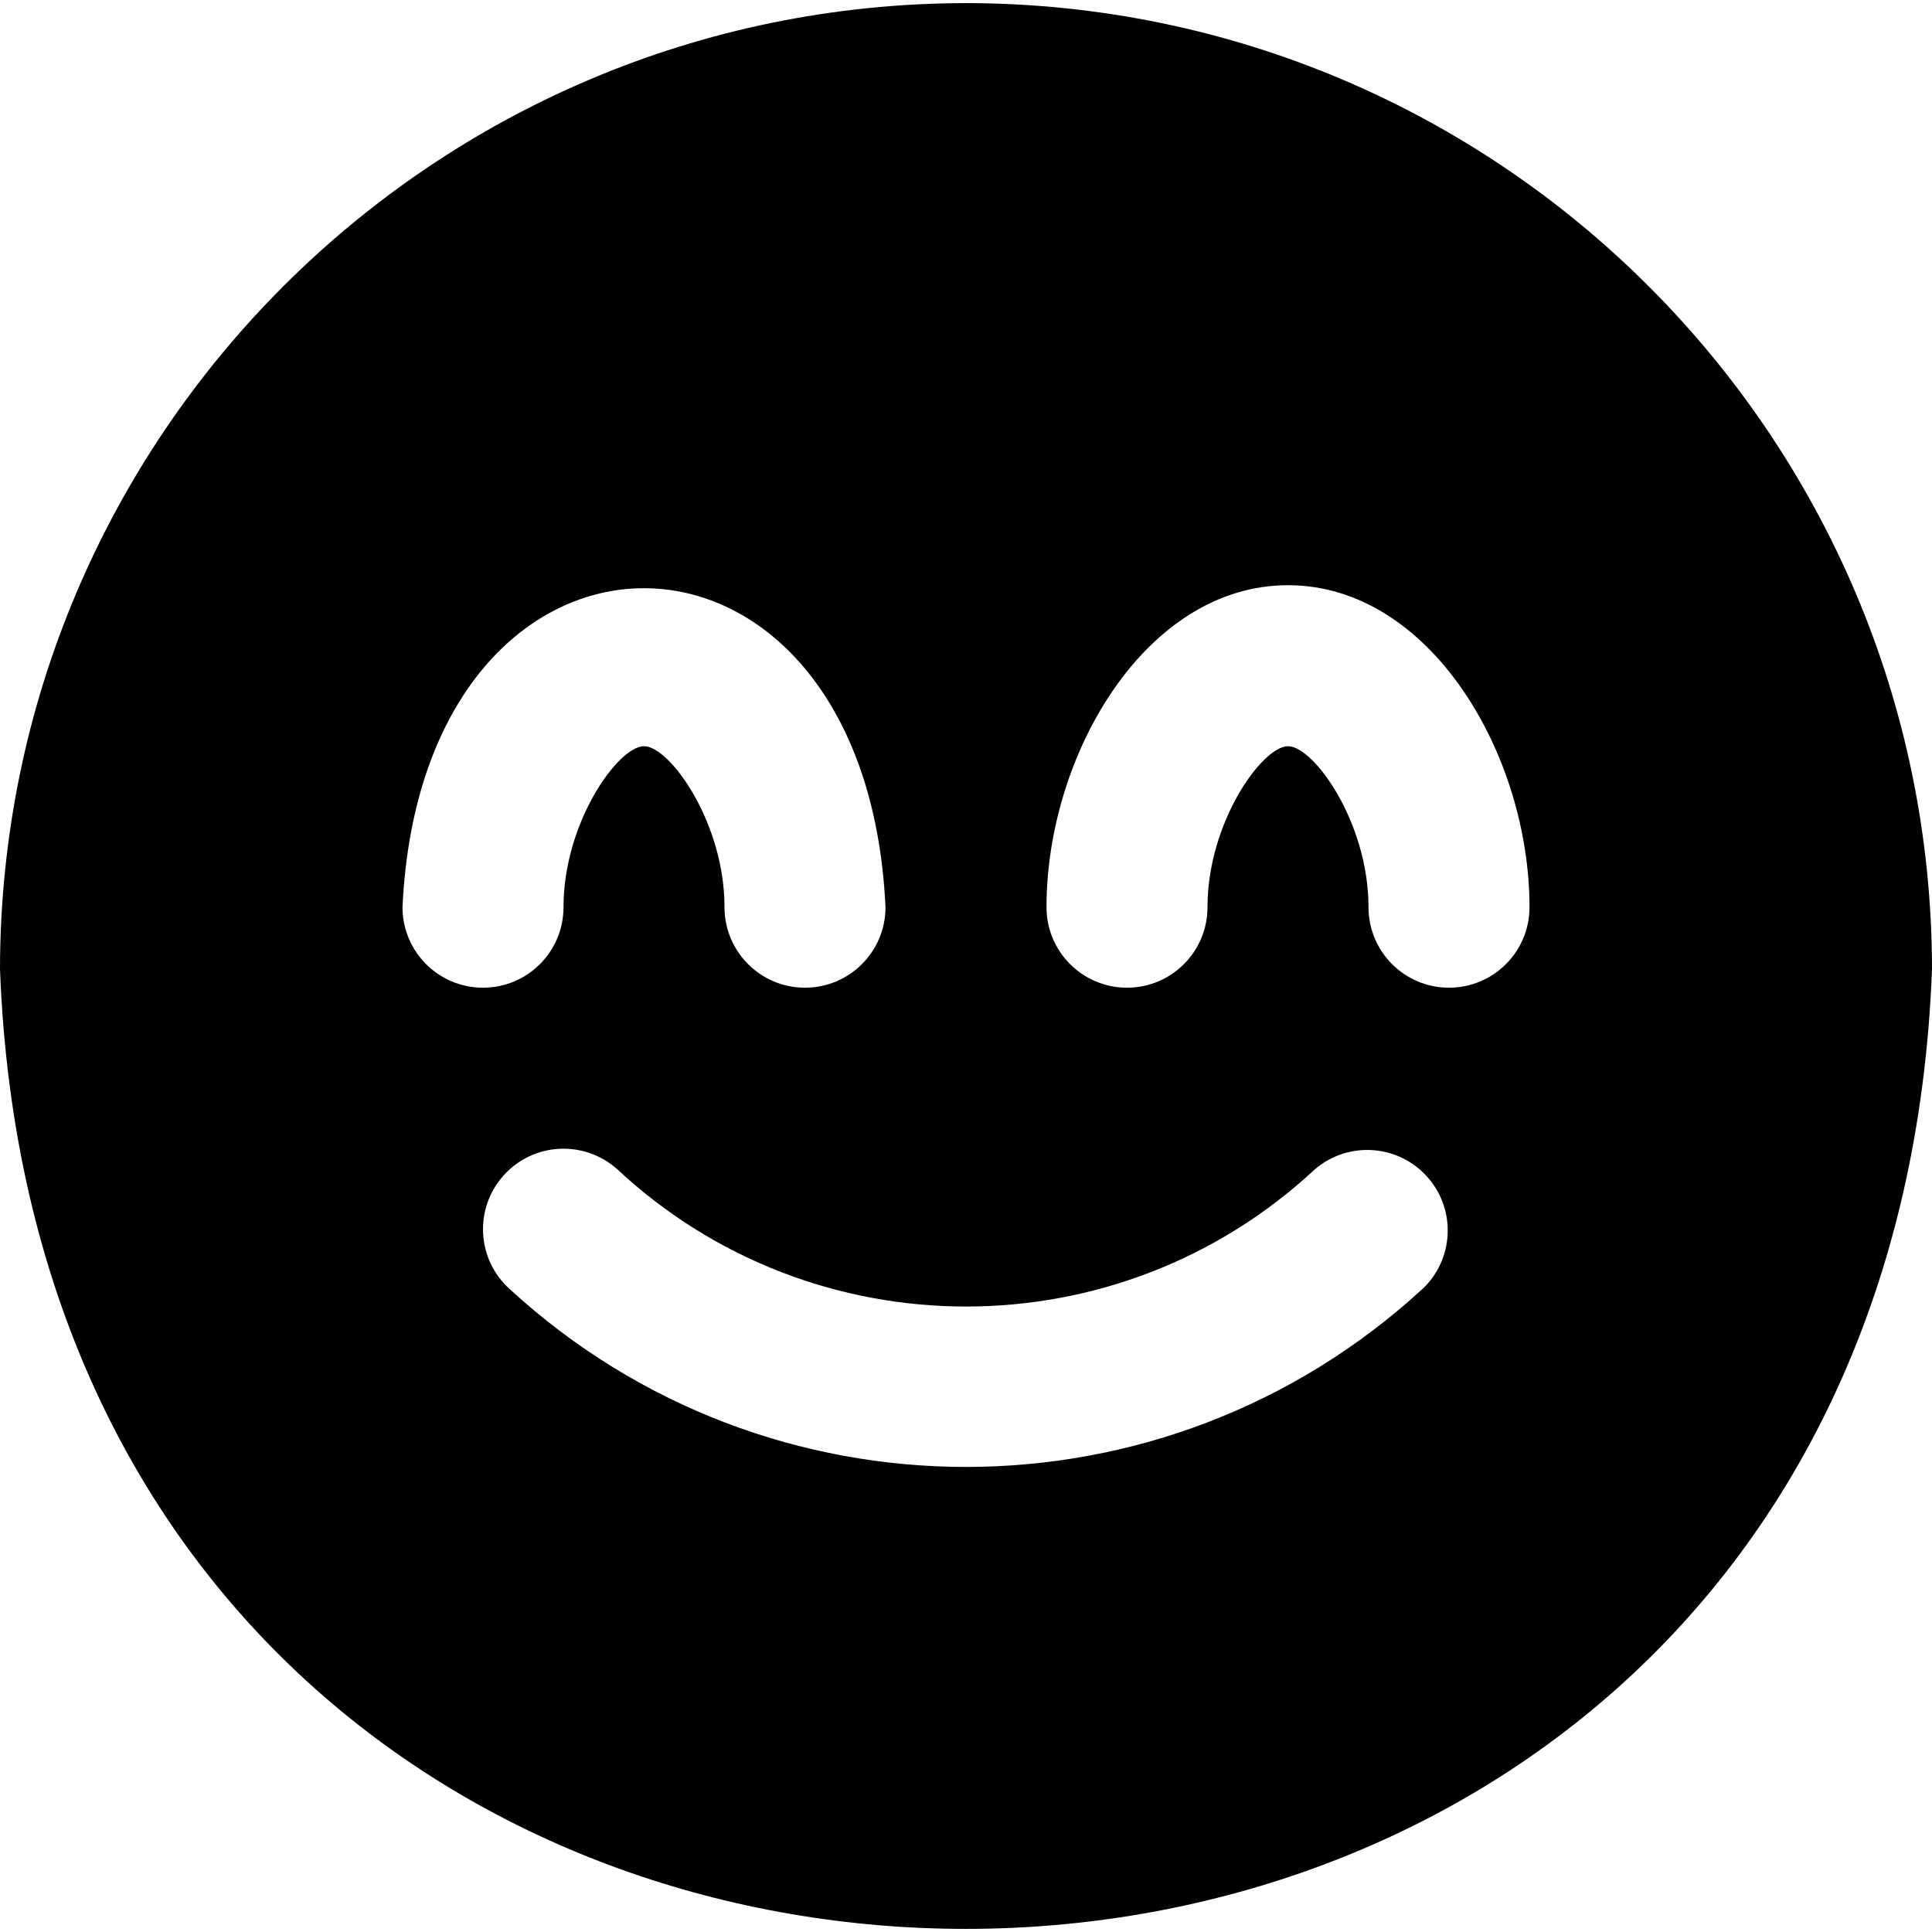
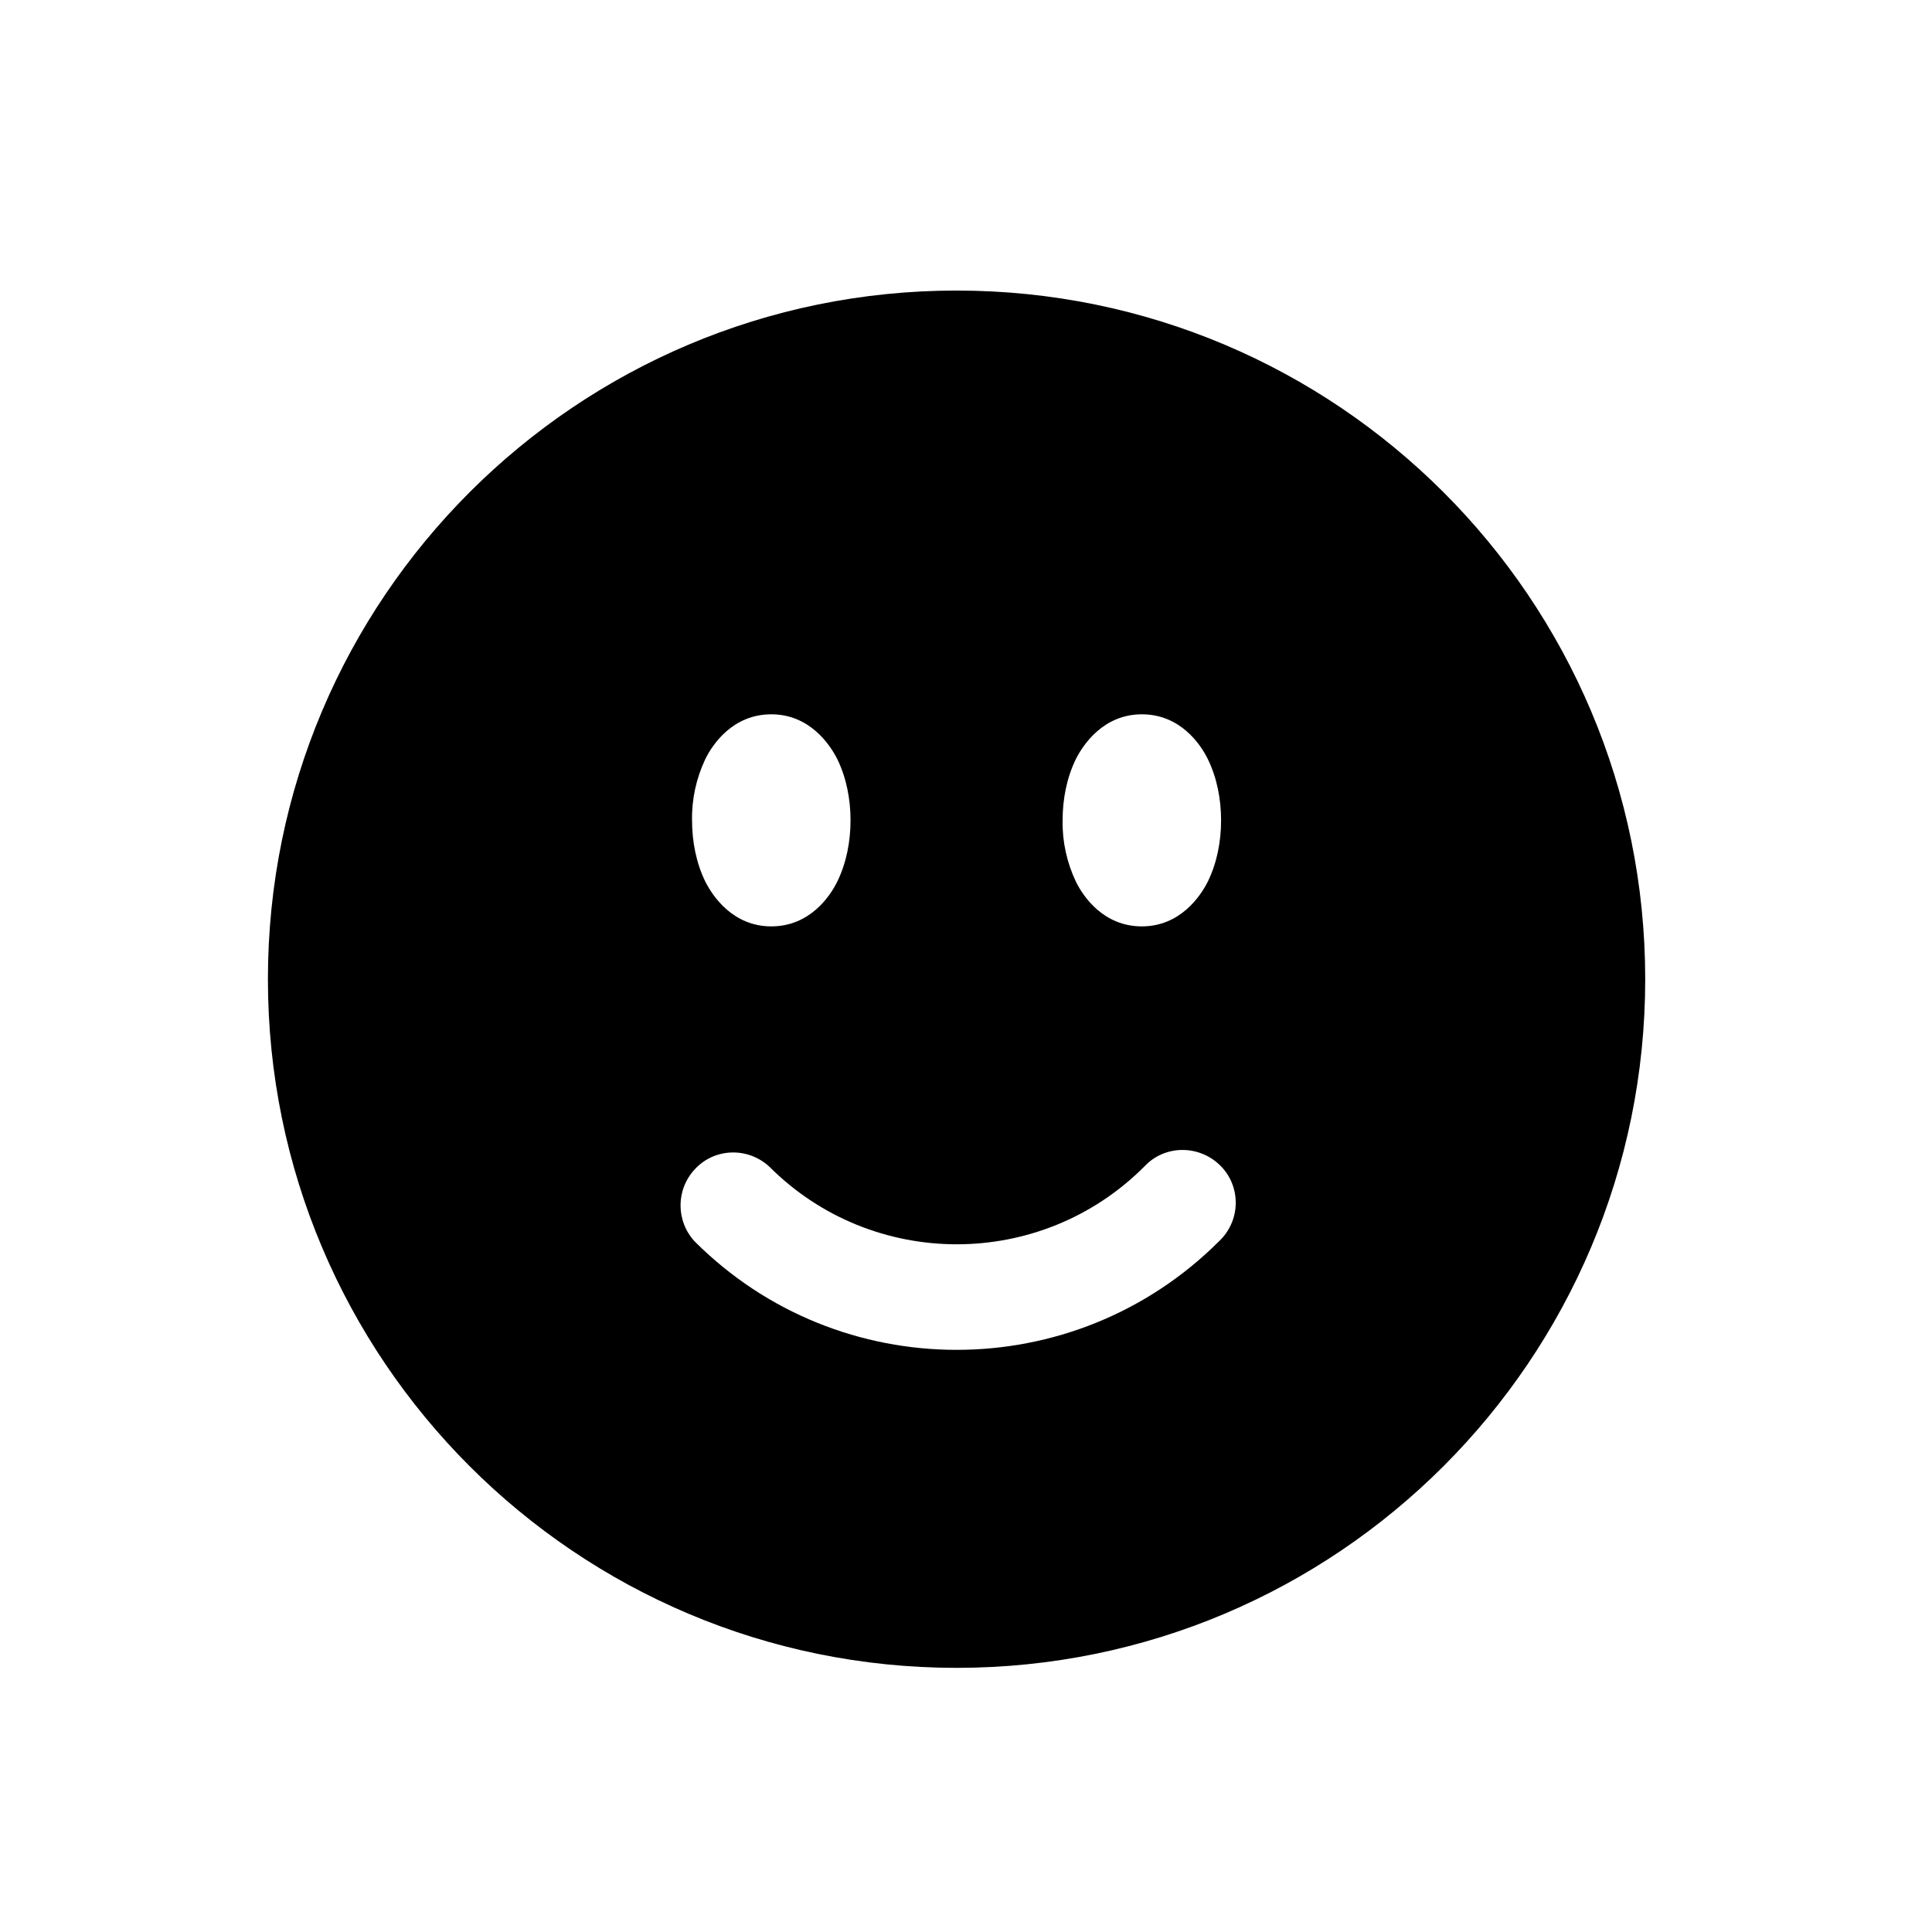
- <svg xmlns="http://www.w3.org/2000/svg" version="1.1" id="Layer_1" x="0px" y="0px" viewBox="0 0 512 512" style="enable-background:new 0 0 512 512;" xml:space="preserve" width="512" height="512">
-   <path d="M256,0.824C114.678,0.977,0.153,115.502,0,256.824c12.8,339.2,499.2,339.072,512,0C511.847,115.502,397.322,0.977,256,0.824  z M106.667,240.419c5.291-112.747,122.731-112.683,128,0c0,11.782-9.551,21.333-21.333,21.333c-11.782,0-21.333-9.551-21.333-21.333  c0-22.485-14.507-42.667-21.333-42.667c-6.827,0-21.333,20.181-21.333,42.667c0,11.782-9.551,21.333-21.333,21.333  S106.667,252.201,106.667,240.419z M376.875,341.667c-68.354,62.783-173.395,62.783-241.749,0  c-8.789-7.847-9.554-21.333-1.707-30.123s21.333-9.554,30.123-1.707c52.098,48.544,132.862,48.544,184.96,0  c8.973-7.636,22.437-6.552,30.073,2.421c7.392,8.687,6.644,21.652-1.699,29.43V341.667z M384,261.752  c-11.782,0-21.333-9.551-21.333-21.333c0-22.485-14.507-42.667-21.333-42.667S320,217.933,320,240.419  c0,11.782-9.551,21.333-21.333,21.333c-11.782,0-21.333-9.551-21.333-21.333c0-40.363,26.283-85.333,64-85.333s64,44.971,64,85.333  C405.333,252.201,395.782,261.752,384,261.752z" />
+ <svg xmlns="http://www.w3.org/2000/svg" version="1.1" id="Capa_1" x="0px" y="0px" viewBox="0 0 512 512" style="enable-background:new 0 0 512 512;" xml:space="preserve">
+   <style type="text/css">
+ 	.st0{fill-rule:evenodd;clip-rule:evenodd;}
+ </style>
+   <path class="st0" d="M253.5,77C152.7,77,71,158.7,71,259.5S152.7,442,253.5,442S436,360.3,436,259.5S354.3,77,253.5,77z   M204.4,189.3c-10.1,0-15.5,7.8-17.5,11.9c-2.4,5.1-3.6,10.6-3.5,16.2c0,5.6,1.1,11.3,3.5,16.2c2,4,7.4,11.9,17.5,11.9  c10.1,0,15.5-7.8,17.5-11.9c2.4-4.9,3.5-10.6,3.5-16.2s-1.1-11.3-3.5-16.2C219.9,197.2,214.5,189.3,204.4,189.3z M285.1,201.2  c2-4,7.4-11.9,17.5-11.9c10.1,0,15.5,7.8,17.5,11.9c2.4,4.9,3.5,10.6,3.5,16.2s-1.1,11.3-3.5,16.2c-2,4-7.4,11.9-17.5,11.9  c-10.1,0-15.5-7.8-17.5-11.9c-2.4-5.1-3.6-10.6-3.5-16.2C281.6,211.8,282.7,206.1,285.1,201.2z M323,329c5.7-5.3,6-14.2,0.7-19.8  s-14.2-6-19.8-0.7c-0.2,0.2-0.5,0.5-0.7,0.7c-27.4,27.4-71.9,27.4-99.3,0c0,0,0,0,0,0c-5.7-5.3-14.6-5-19.8,0.7  c-5,5.4-5,13.7,0,19.1C222.4,367.3,284.6,367.3,323,329z" />
</svg>
